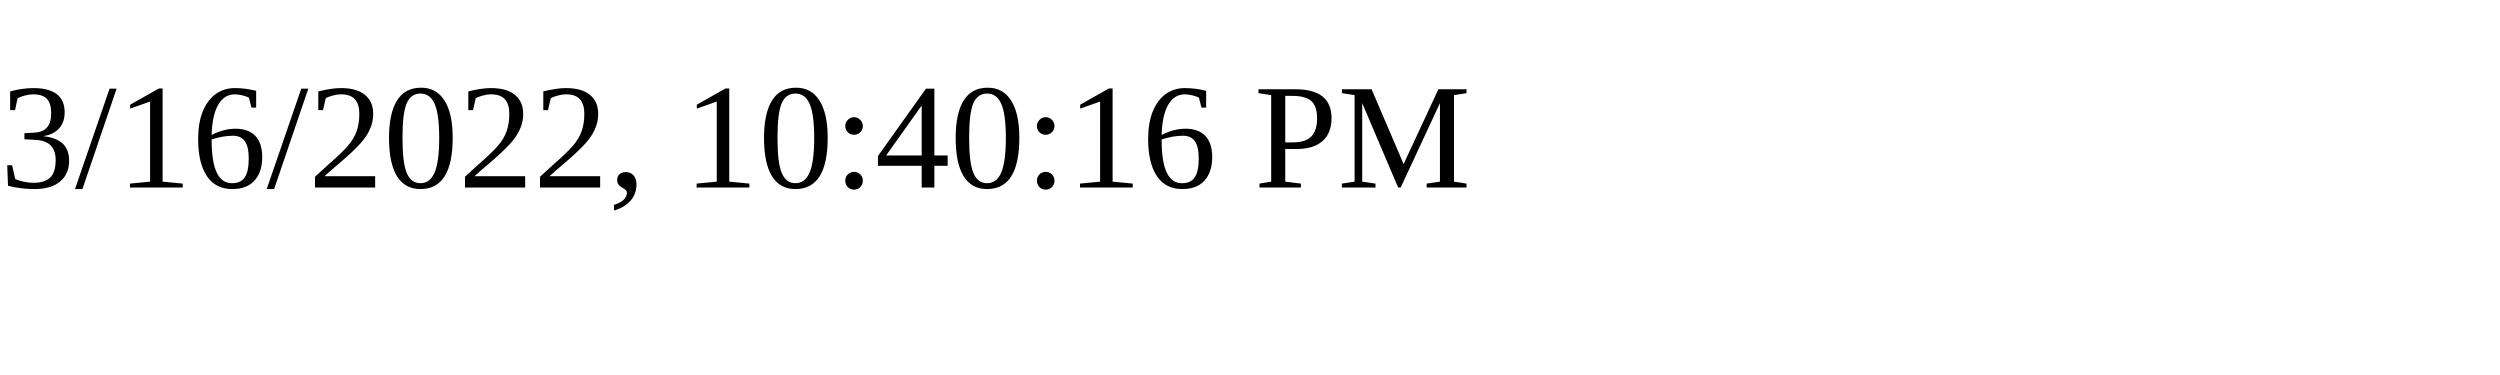
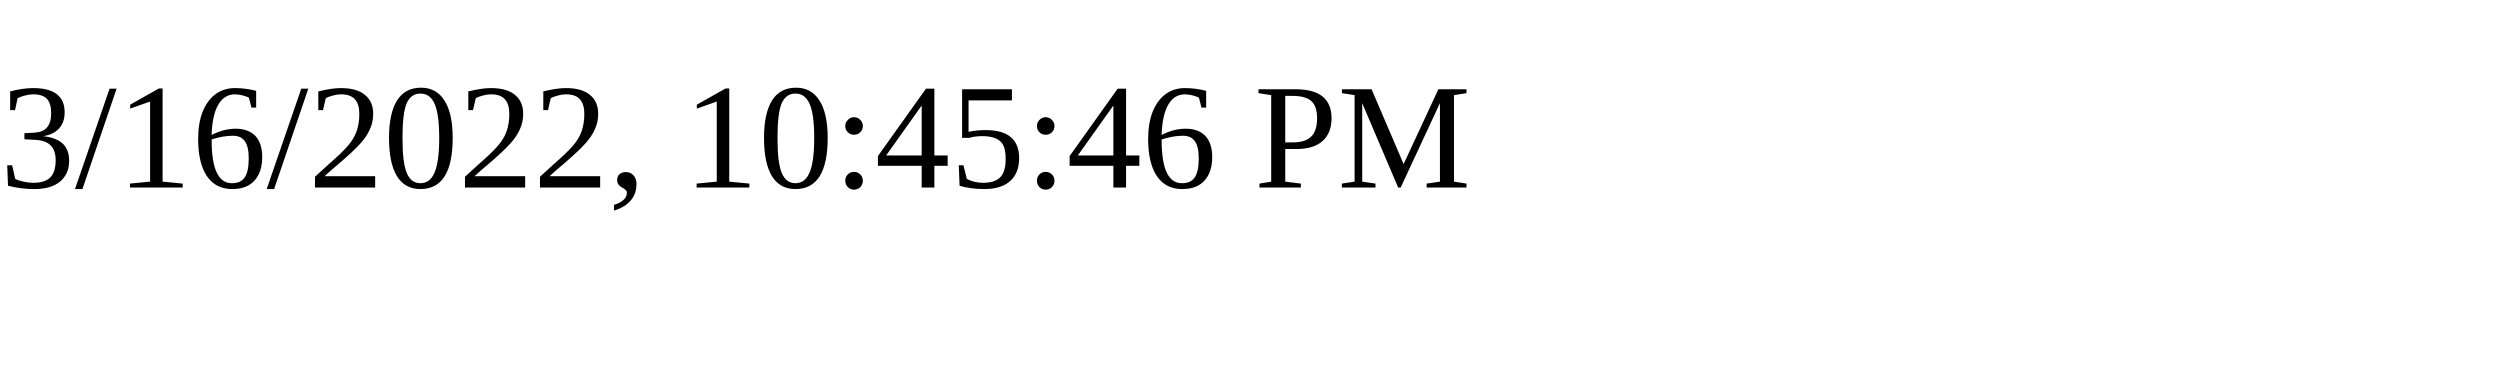
<svg xmlns="http://www.w3.org/2000/svg" height="30" width="200">
-   <text x="0" y="15">3/16/2022, 10:40:16 PM</text>
+   <text x="0" y="15">3/16/2022, 10:45:46 PM</text>
</svg>
